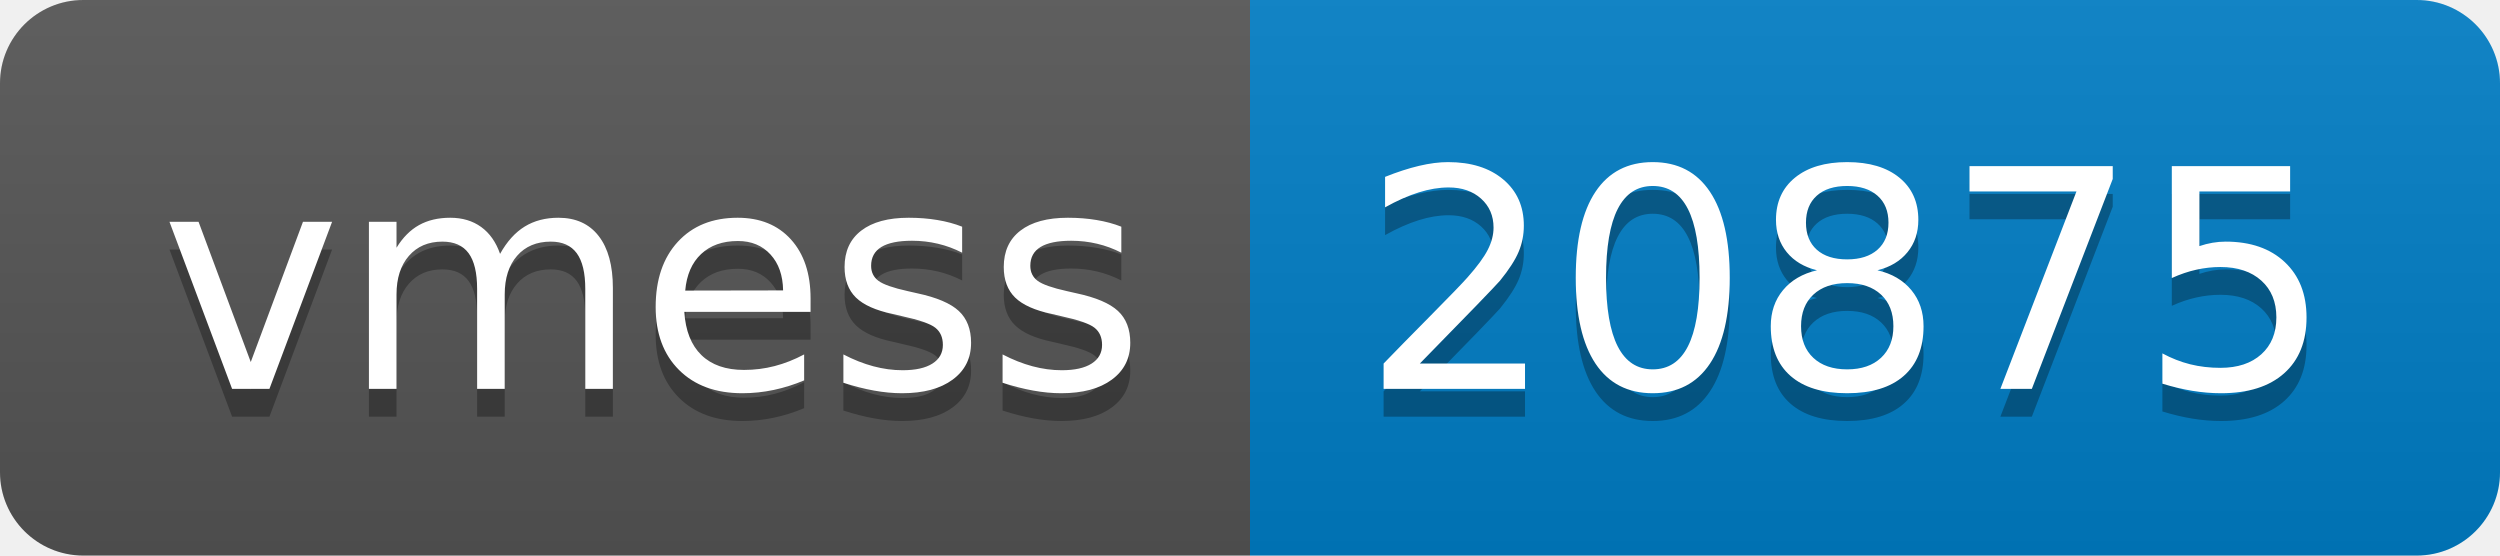
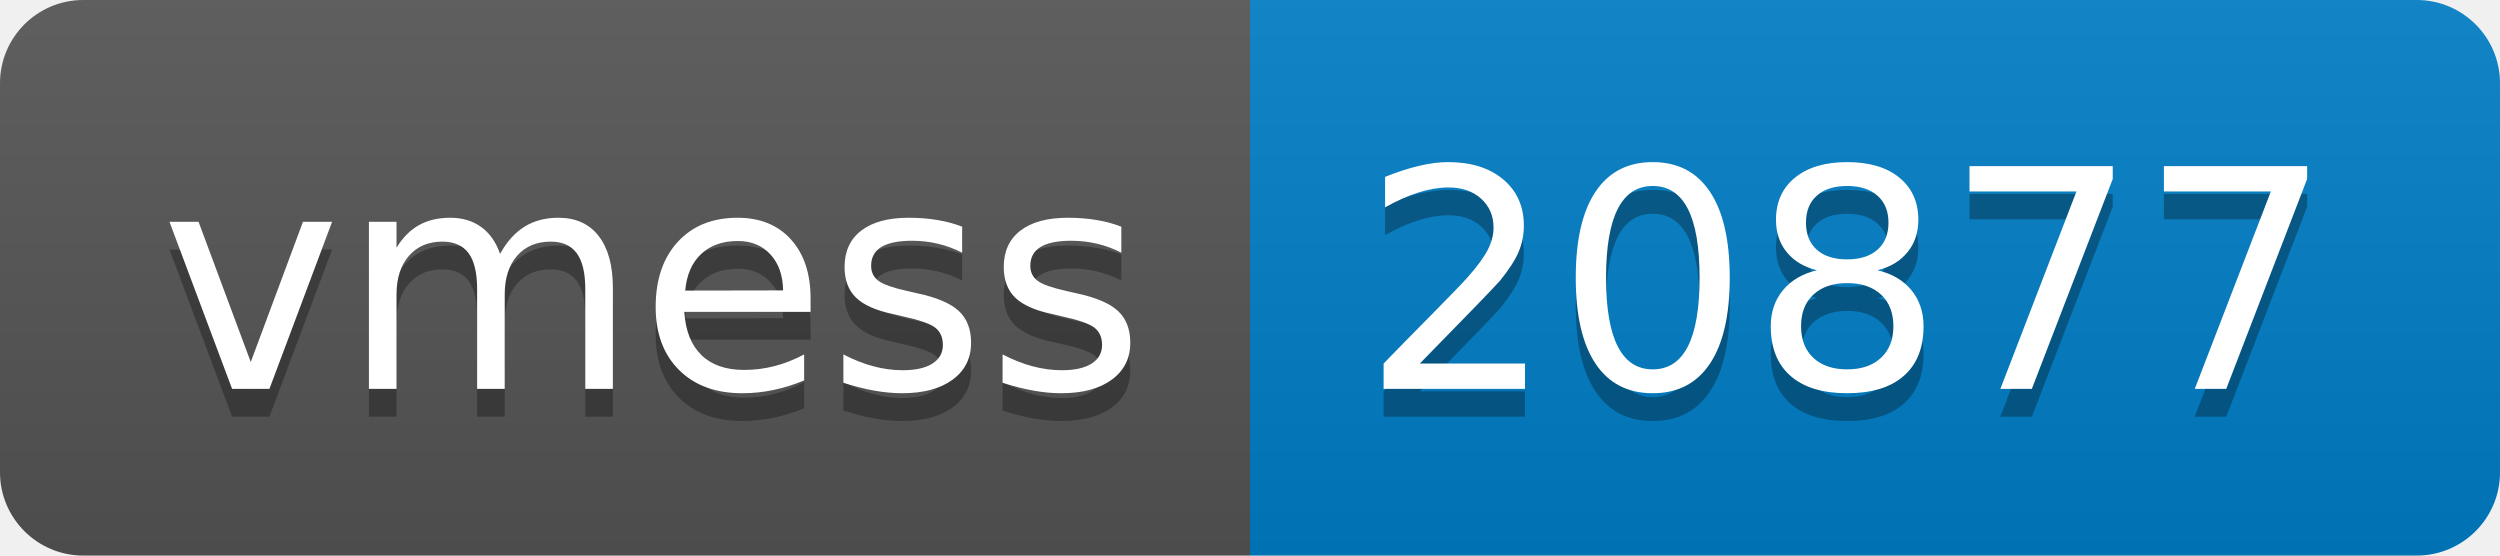
- <svg xmlns="http://www.w3.org/2000/svg" width="90" height="20" role="img" aria-label="vmess: 20875">
+ <svg xmlns="http://www.w3.org/2000/svg" width="90" height="20" role="img" aria-label="vmess: 20877">
  <linearGradient id="s" x2="0" y2="100%">
    <stop offset="0" stop-color="#bbb" stop-opacity=".1" />
    <stop offset="1" stop-opacity=".1" />
  </linearGradient>
  <clipPath id="r">
    <rect width="90" height="20" rx="3" fill="#fff" />
  </clipPath>
  <g clip-path="url(#r)">
    <rect width="45" height="20" fill="#555" />
    <rect x="45" width="45" height="20" fill="#007ec6" />
    <rect width="90" height="20" fill="url(#s)" />
  </g>
  <g fill="#fff" text-anchor="middle" font-family="Verdana,Geneva,DejaVu Sans,sans-serif" text-rendering="geometricPrecision" font-size="110">
    <text aria-hidden="true" x="235" y="150" fill="#010101" fill-opacity=".3" transform="scale(.1)" textLength="350">vmess</text>
    <text x="235" y="140" transform="scale(.1)" fill="#fff" textLength="350">vmess</text>
-     <text aria-hidden="true" x="665" y="150" fill="#010101" fill-opacity=".3" transform="scale(.1)" textLength="350">20875</text>
-     <text x="665" y="140" transform="scale(.1)" fill="#fff" textLength="350">20875</text>
+     <text aria-hidden="true" x="665" y="150" fill="#010101" fill-opacity=".3" transform="scale(.1)" textLength="350">20877</text>
+     <text x="665" y="140" transform="scale(.1)" fill="#fff" textLength="350">20877</text>
  </g>
</svg>
